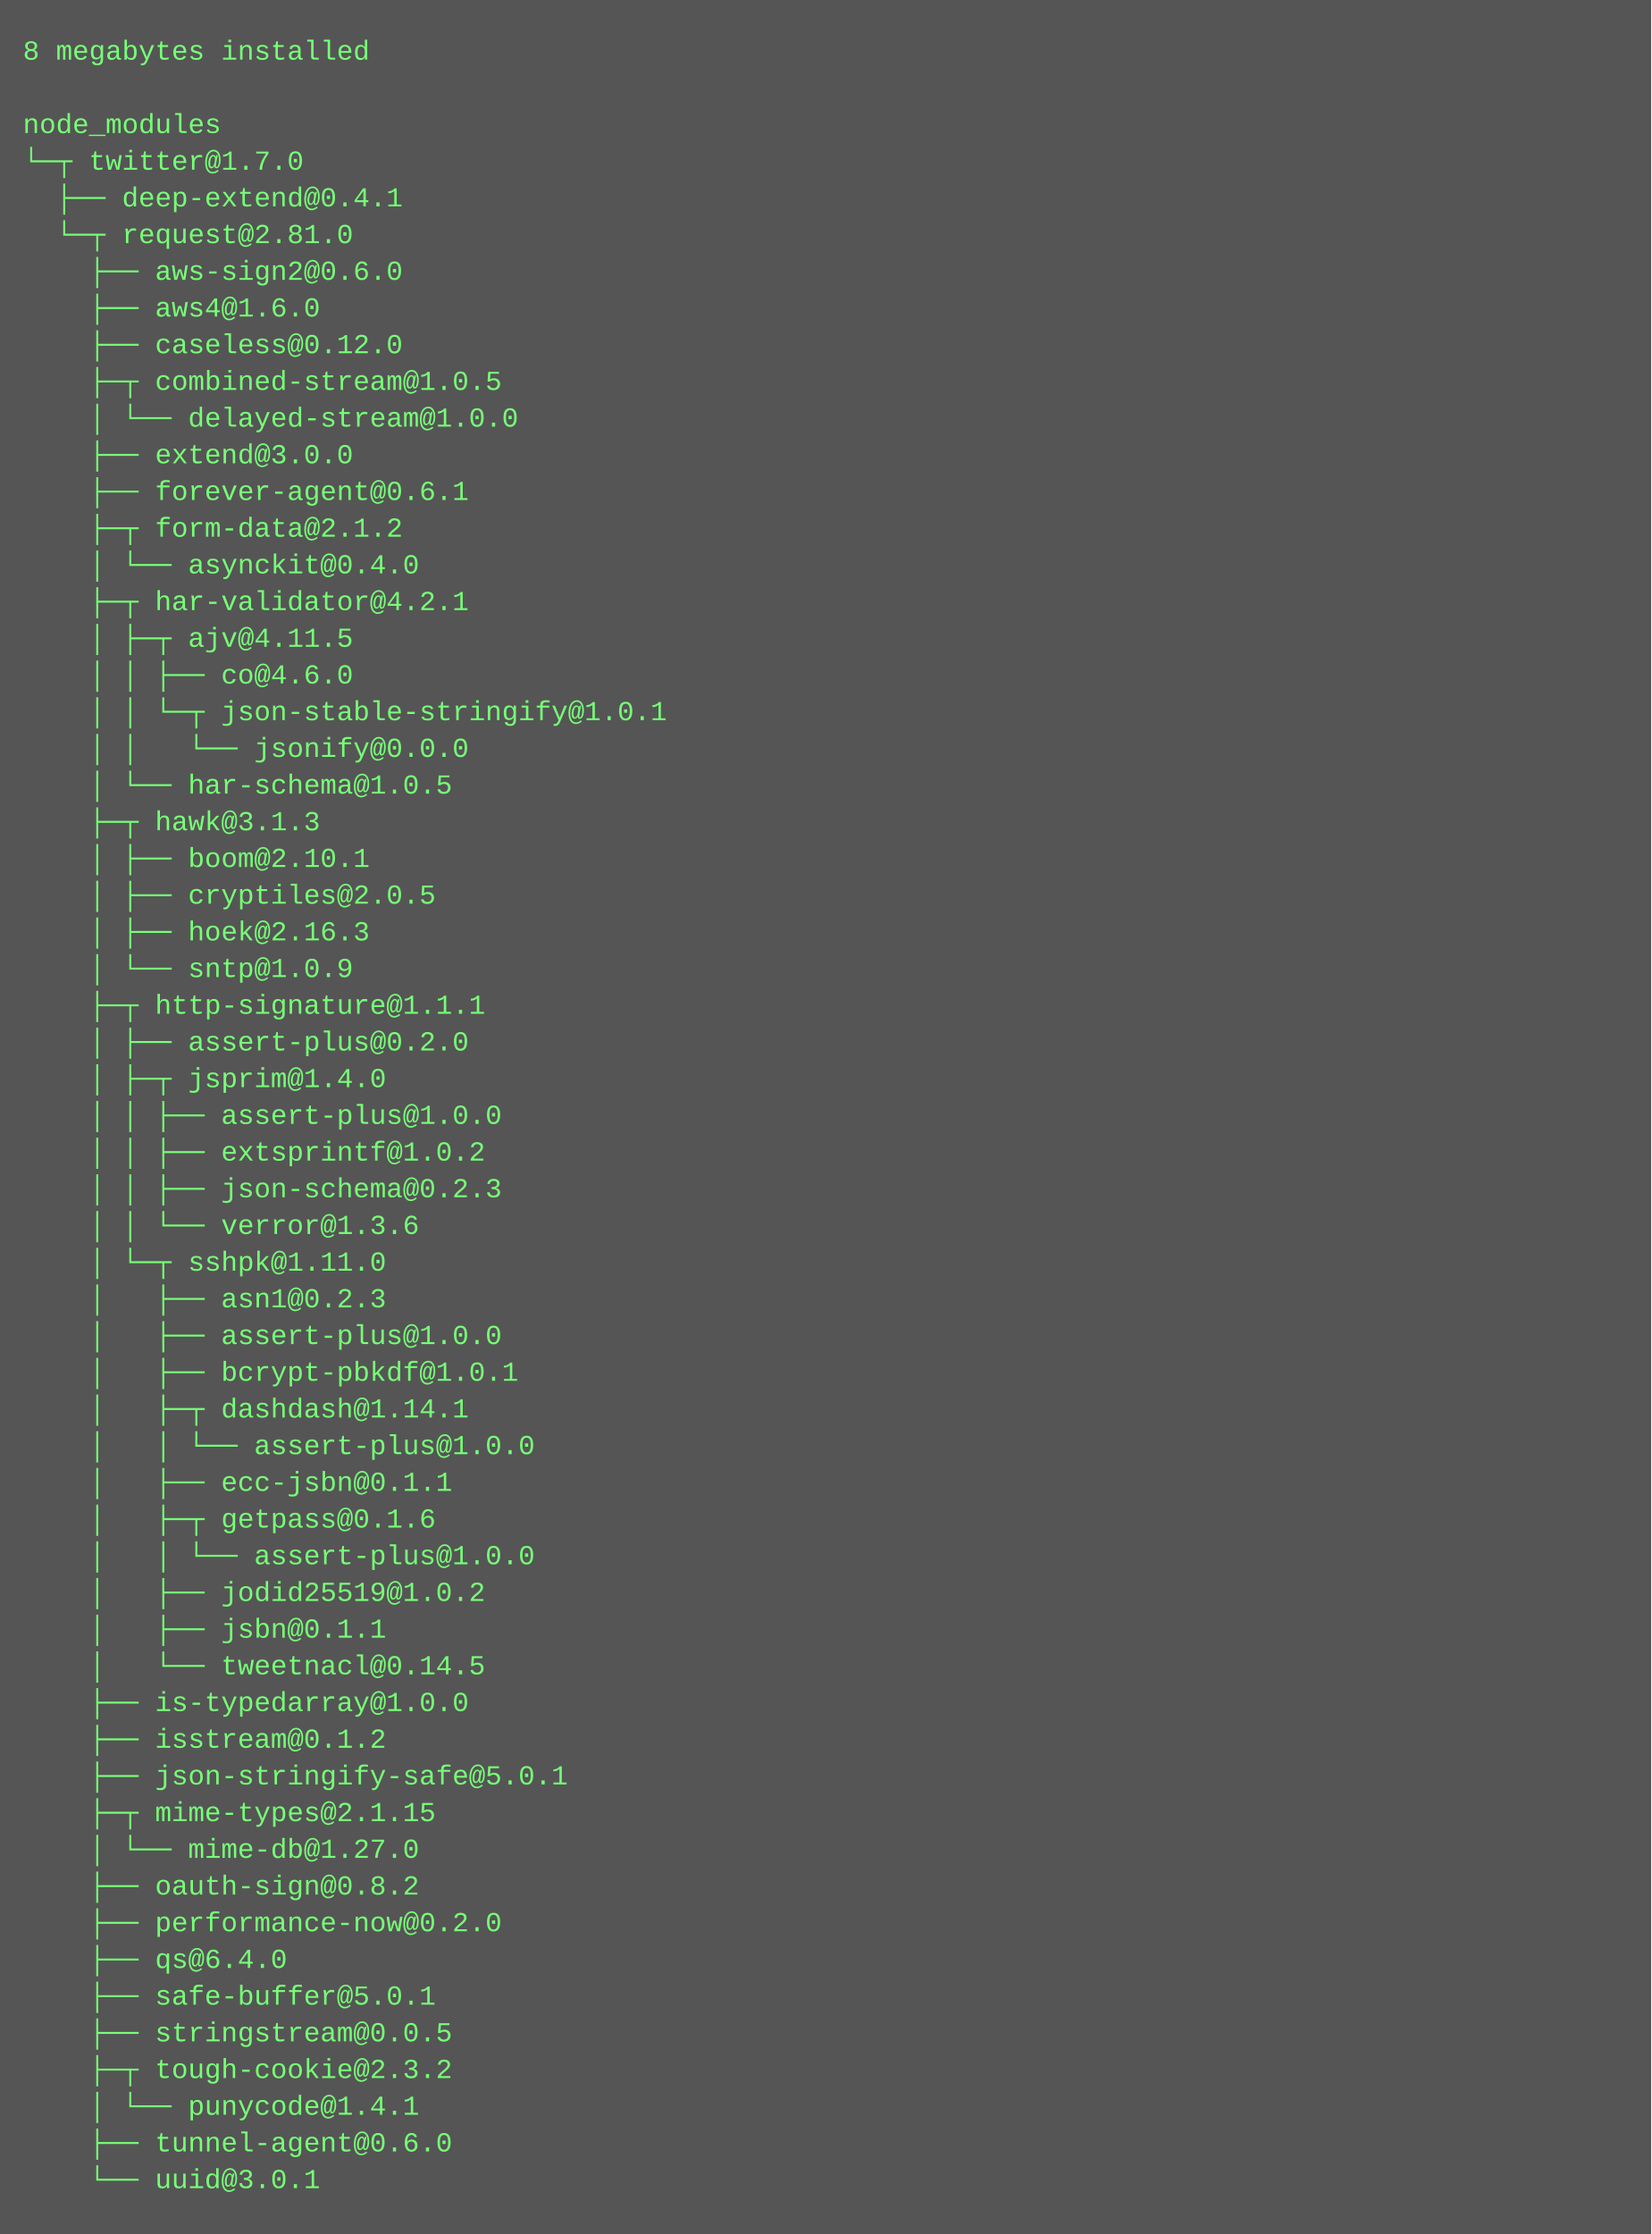
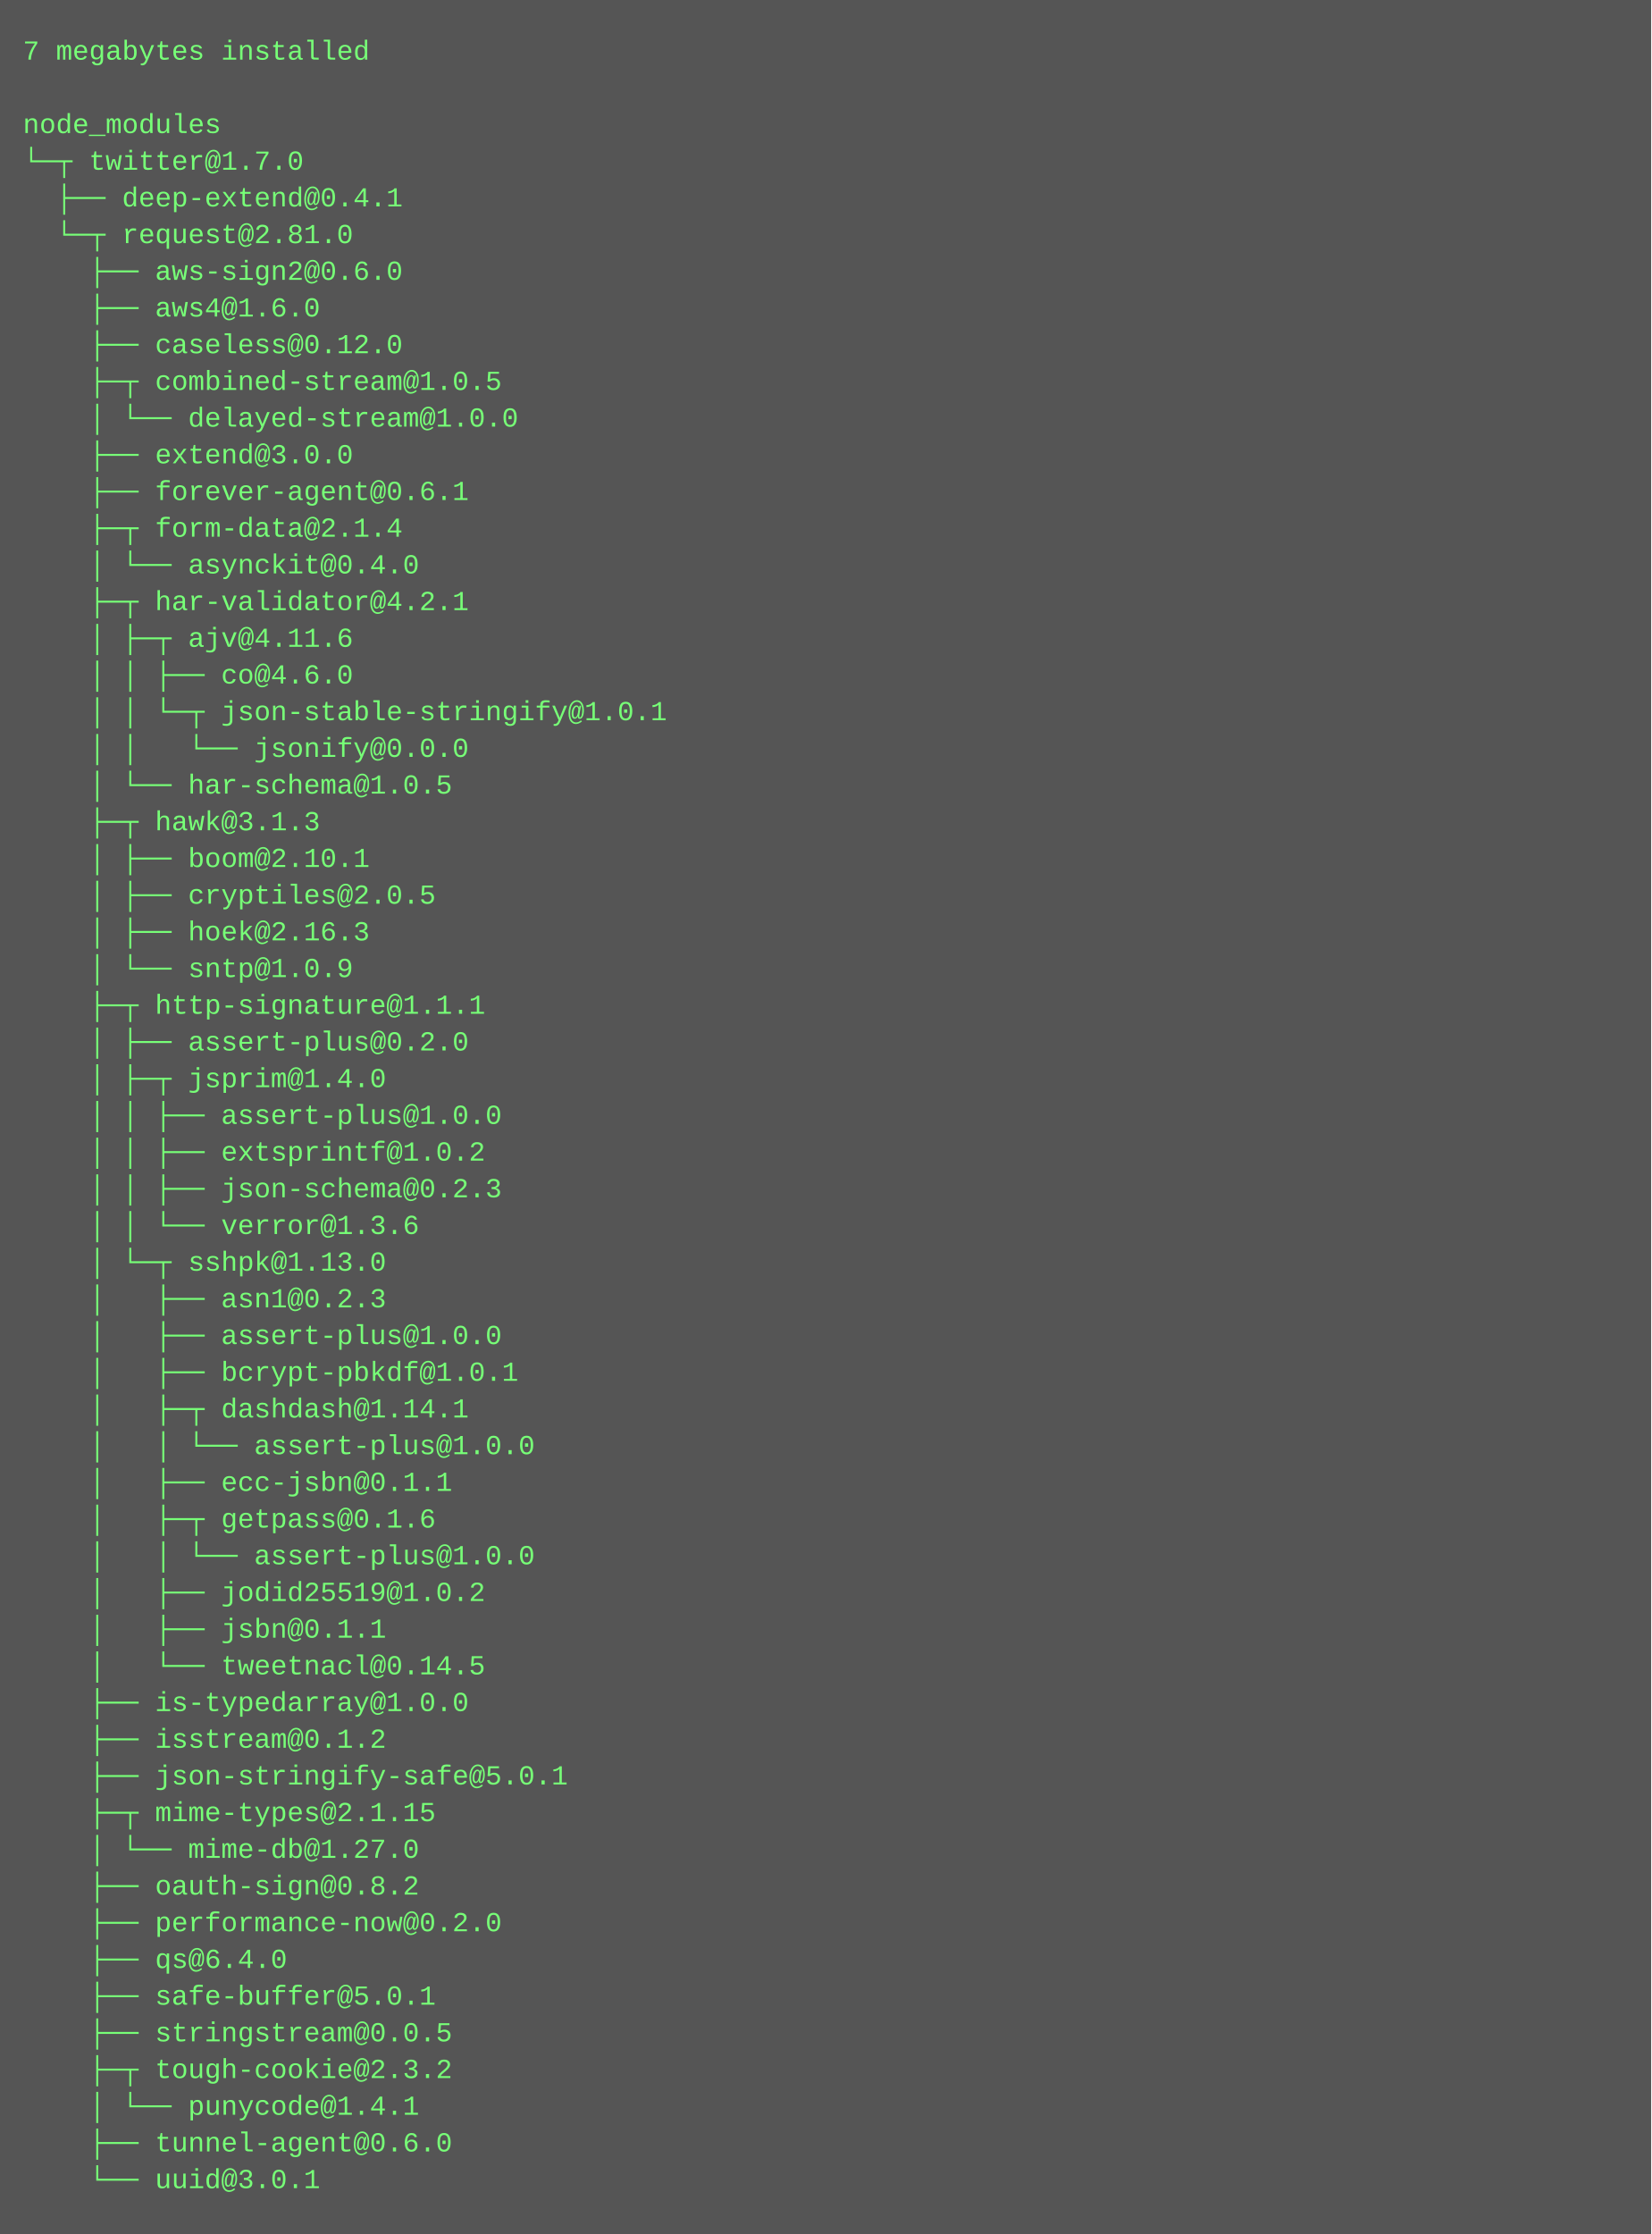
<svg xmlns="http://www.w3.org/2000/svg" height="974" width="720">
  <rect height="974" fill="#555" width="720" />
  <text fill="#7f7" font-family="Courier New" font-size="12" xml:space="preserve">
-     <tspan x="10" y="26">8 megabytes installed</tspan>
+     <tspan x="10" y="26">7 megabytes installed</tspan>
    <tspan x="10" y="42" />
    <tspan x="10" y="58">node_modules</tspan>
    <tspan x="10" y="74">└─┬ twitter@1.7.0 </tspan>
    <tspan x="10" y="90">  ├── deep-extend@0.4.1 </tspan>
    <tspan x="10" y="106">  └─┬ request@2.81.0 </tspan>
    <tspan x="10" y="122">    ├── aws-sign2@0.6.0 </tspan>
    <tspan x="10" y="138">    ├── aws4@1.6.0 </tspan>
    <tspan x="10" y="154">    ├── caseless@0.12.0 </tspan>
    <tspan x="10" y="170">    ├─┬ combined-stream@1.0.5 </tspan>
    <tspan x="10" y="186">    │ └── delayed-stream@1.0.0 </tspan>
    <tspan x="10" y="202">    ├── extend@3.0.0 </tspan>
    <tspan x="10" y="218">    ├── forever-agent@0.6.1 </tspan>
-     <tspan x="10" y="234">    ├─┬ form-data@2.1.2 </tspan>
+     <tspan x="10" y="234">    ├─┬ form-data@2.1.4 </tspan>
    <tspan x="10" y="250">    │ └── asynckit@0.4.0 </tspan>
    <tspan x="10" y="266">    ├─┬ har-validator@4.2.1 </tspan>
-     <tspan x="10" y="282">    │ ├─┬ ajv@4.11.5 </tspan>
+     <tspan x="10" y="282">    │ ├─┬ ajv@4.11.6 </tspan>
    <tspan x="10" y="298">    │ │ ├── co@4.6.0 </tspan>
    <tspan x="10" y="314">    │ │ └─┬ json-stable-stringify@1.0.1 </tspan>
    <tspan x="10" y="330">    │ │   └── jsonify@0.0.0 </tspan>
    <tspan x="10" y="346">    │ └── har-schema@1.0.5 </tspan>
    <tspan x="10" y="362">    ├─┬ hawk@3.1.3 </tspan>
    <tspan x="10" y="378">    │ ├── boom@2.10.1 </tspan>
    <tspan x="10" y="394">    │ ├── cryptiles@2.0.5 </tspan>
    <tspan x="10" y="410">    │ ├── hoek@2.16.3 </tspan>
    <tspan x="10" y="426">    │ └── sntp@1.0.9 </tspan>
    <tspan x="10" y="442">    ├─┬ http-signature@1.1.1 </tspan>
    <tspan x="10" y="458">    │ ├── assert-plus@0.2.0 </tspan>
    <tspan x="10" y="474">    │ ├─┬ jsprim@1.4.0 </tspan>
    <tspan x="10" y="490">    │ │ ├── assert-plus@1.0.0 </tspan>
    <tspan x="10" y="506">    │ │ ├── extsprintf@1.0.2 </tspan>
    <tspan x="10" y="522">    │ │ ├── json-schema@0.2.3 </tspan>
    <tspan x="10" y="538">    │ │ └── verror@1.3.6 </tspan>
-     <tspan x="10" y="554">    │ └─┬ sshpk@1.11.0 </tspan>
+     <tspan x="10" y="554">    │ └─┬ sshpk@1.13.0 </tspan>
    <tspan x="10" y="570">    │   ├── asn1@0.2.3 </tspan>
    <tspan x="10" y="586">    │   ├── assert-plus@1.0.0 </tspan>
    <tspan x="10" y="602">    │   ├── bcrypt-pbkdf@1.0.1 </tspan>
    <tspan x="10" y="618">    │   ├─┬ dashdash@1.14.1 </tspan>
    <tspan x="10" y="634">    │   │ └── assert-plus@1.0.0 </tspan>
    <tspan x="10" y="650">    │   ├── ecc-jsbn@0.1.1 </tspan>
    <tspan x="10" y="666">    │   ├─┬ getpass@0.1.6 </tspan>
    <tspan x="10" y="682">    │   │ └── assert-plus@1.0.0 </tspan>
    <tspan x="10" y="698">    │   ├── jodid25519@1.0.2 </tspan>
    <tspan x="10" y="714">    │   ├── jsbn@0.1.1 </tspan>
    <tspan x="10" y="730">    │   └── tweetnacl@0.14.5 </tspan>
    <tspan x="10" y="746">    ├── is-typedarray@1.0.0 </tspan>
    <tspan x="10" y="762">    ├── isstream@0.1.2 </tspan>
    <tspan x="10" y="778">    ├── json-stringify-safe@5.0.1 </tspan>
    <tspan x="10" y="794">    ├─┬ mime-types@2.1.15 </tspan>
    <tspan x="10" y="810">    │ └── mime-db@1.27.0 </tspan>
    <tspan x="10" y="826">    ├── oauth-sign@0.8.2 </tspan>
    <tspan x="10" y="842">    ├── performance-now@0.2.0 </tspan>
    <tspan x="10" y="858">    ├── qs@6.4.0 </tspan>
    <tspan x="10" y="874">    ├── safe-buffer@5.0.1 </tspan>
    <tspan x="10" y="890">    ├── stringstream@0.0.5 </tspan>
    <tspan x="10" y="906">    ├─┬ tough-cookie@2.3.2 </tspan>
    <tspan x="10" y="922">    │ └── punycode@1.4.1 </tspan>
    <tspan x="10" y="938">    ├── tunnel-agent@0.6.0 </tspan>
    <tspan x="10" y="954">    └── uuid@3.0.1</tspan>
  </text>
</svg>
